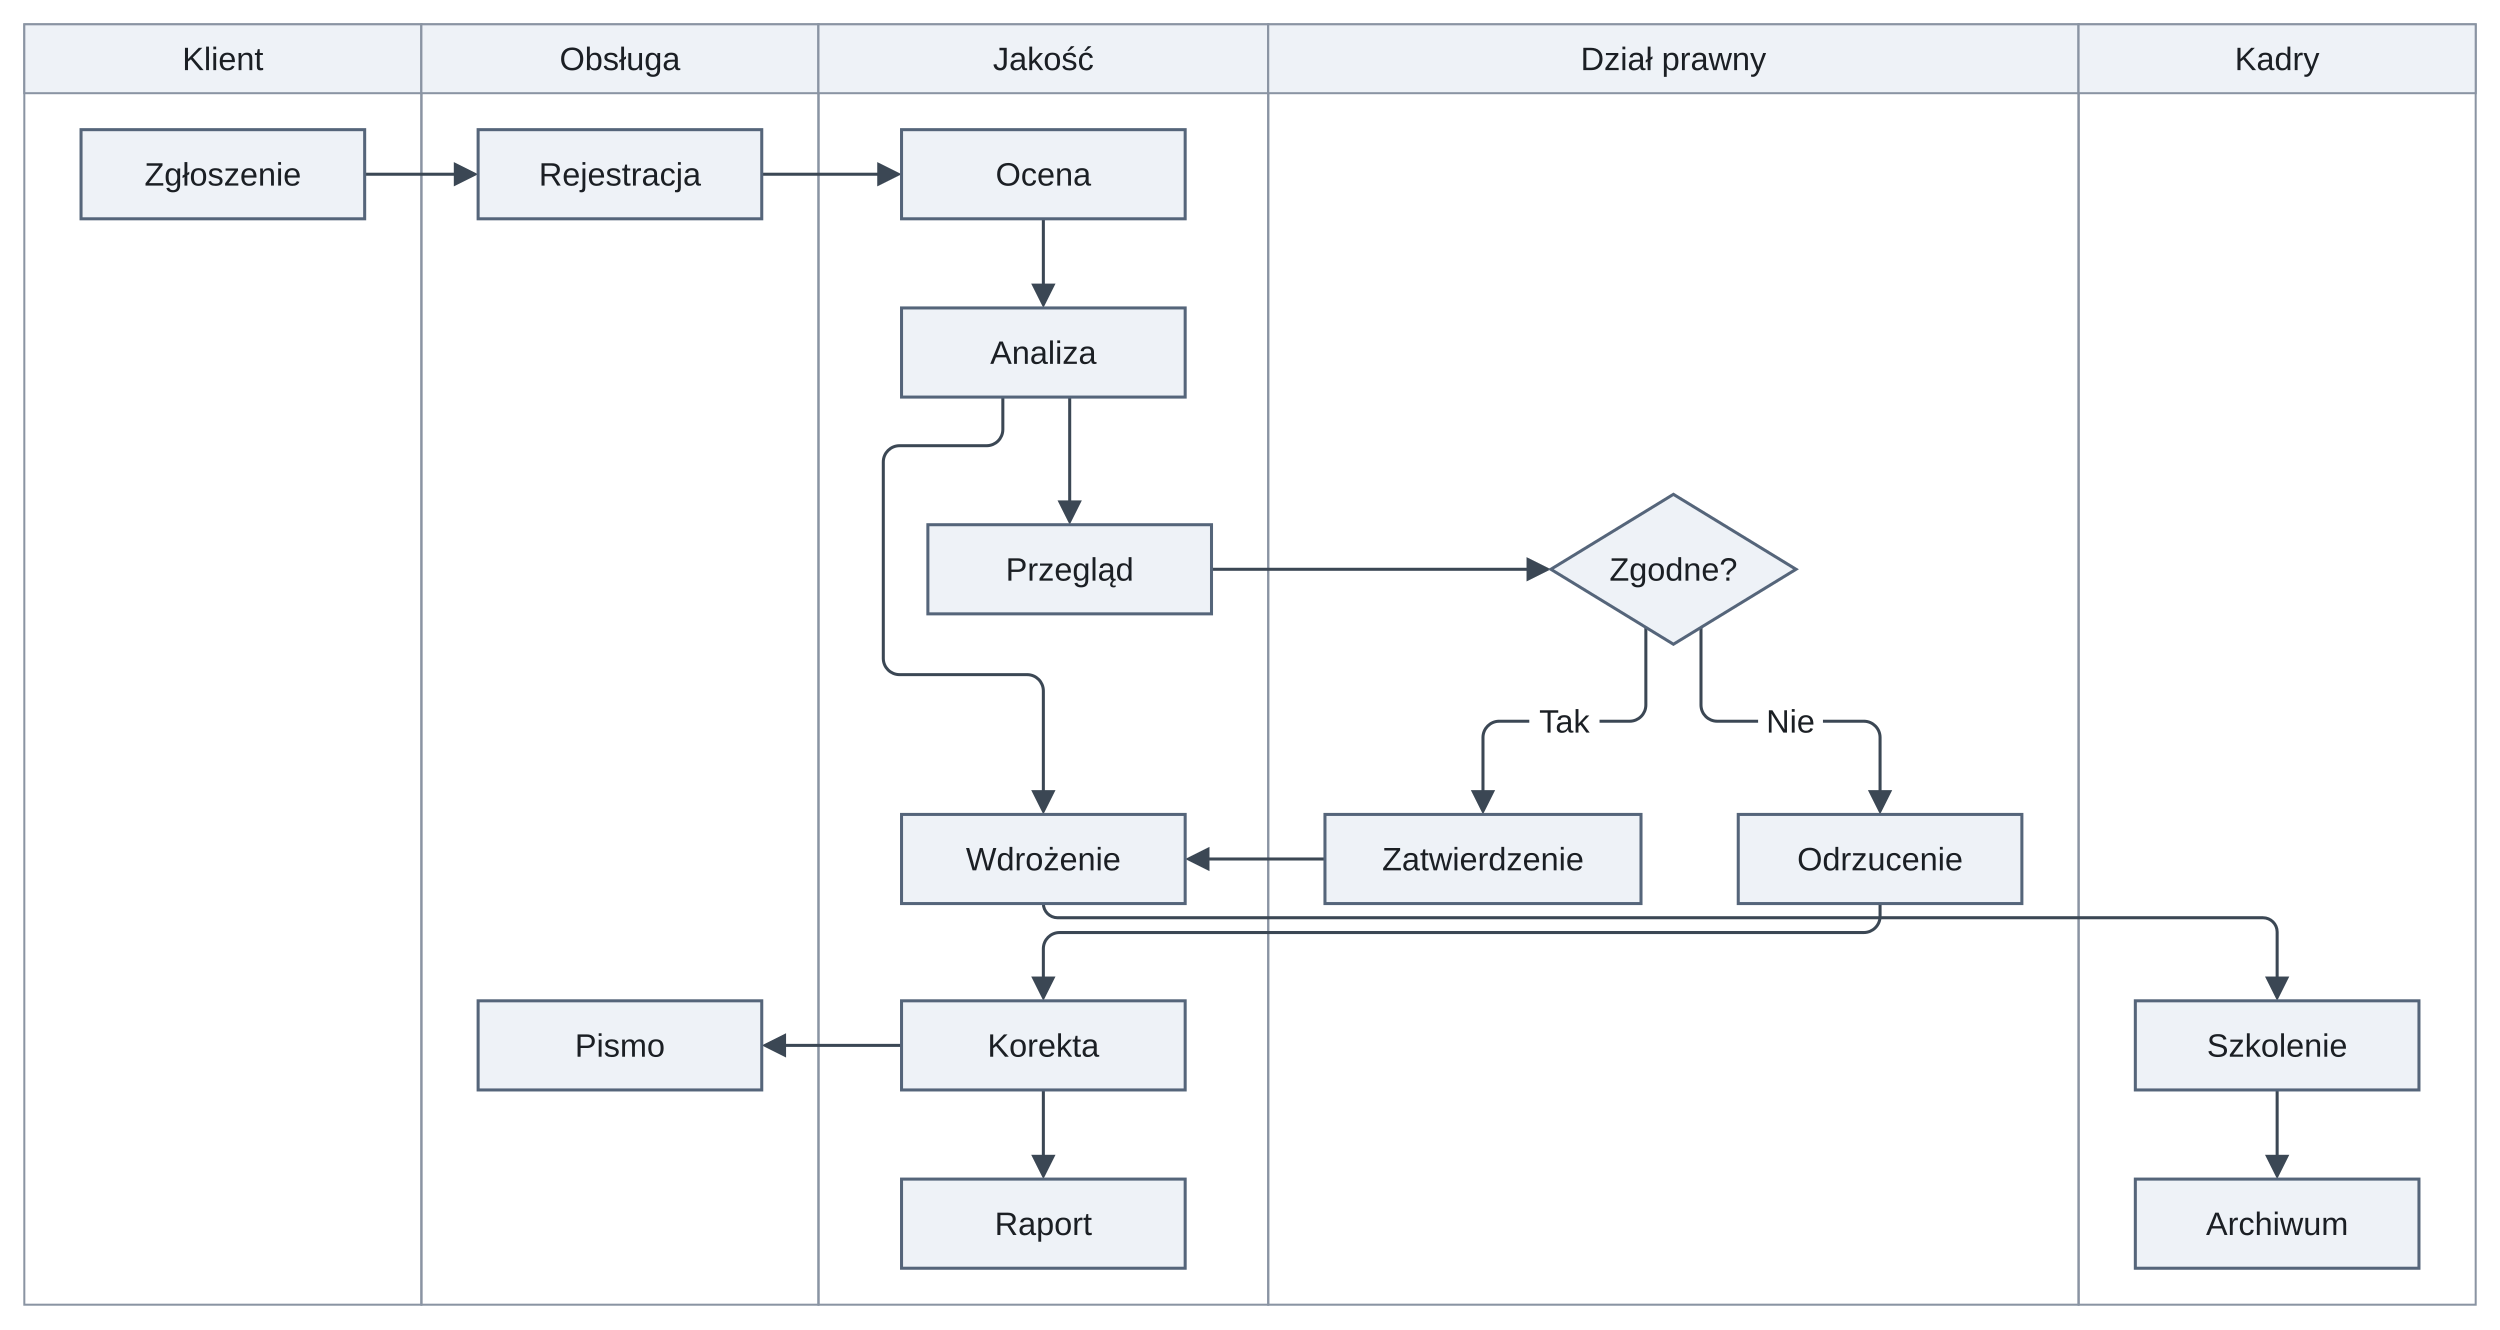
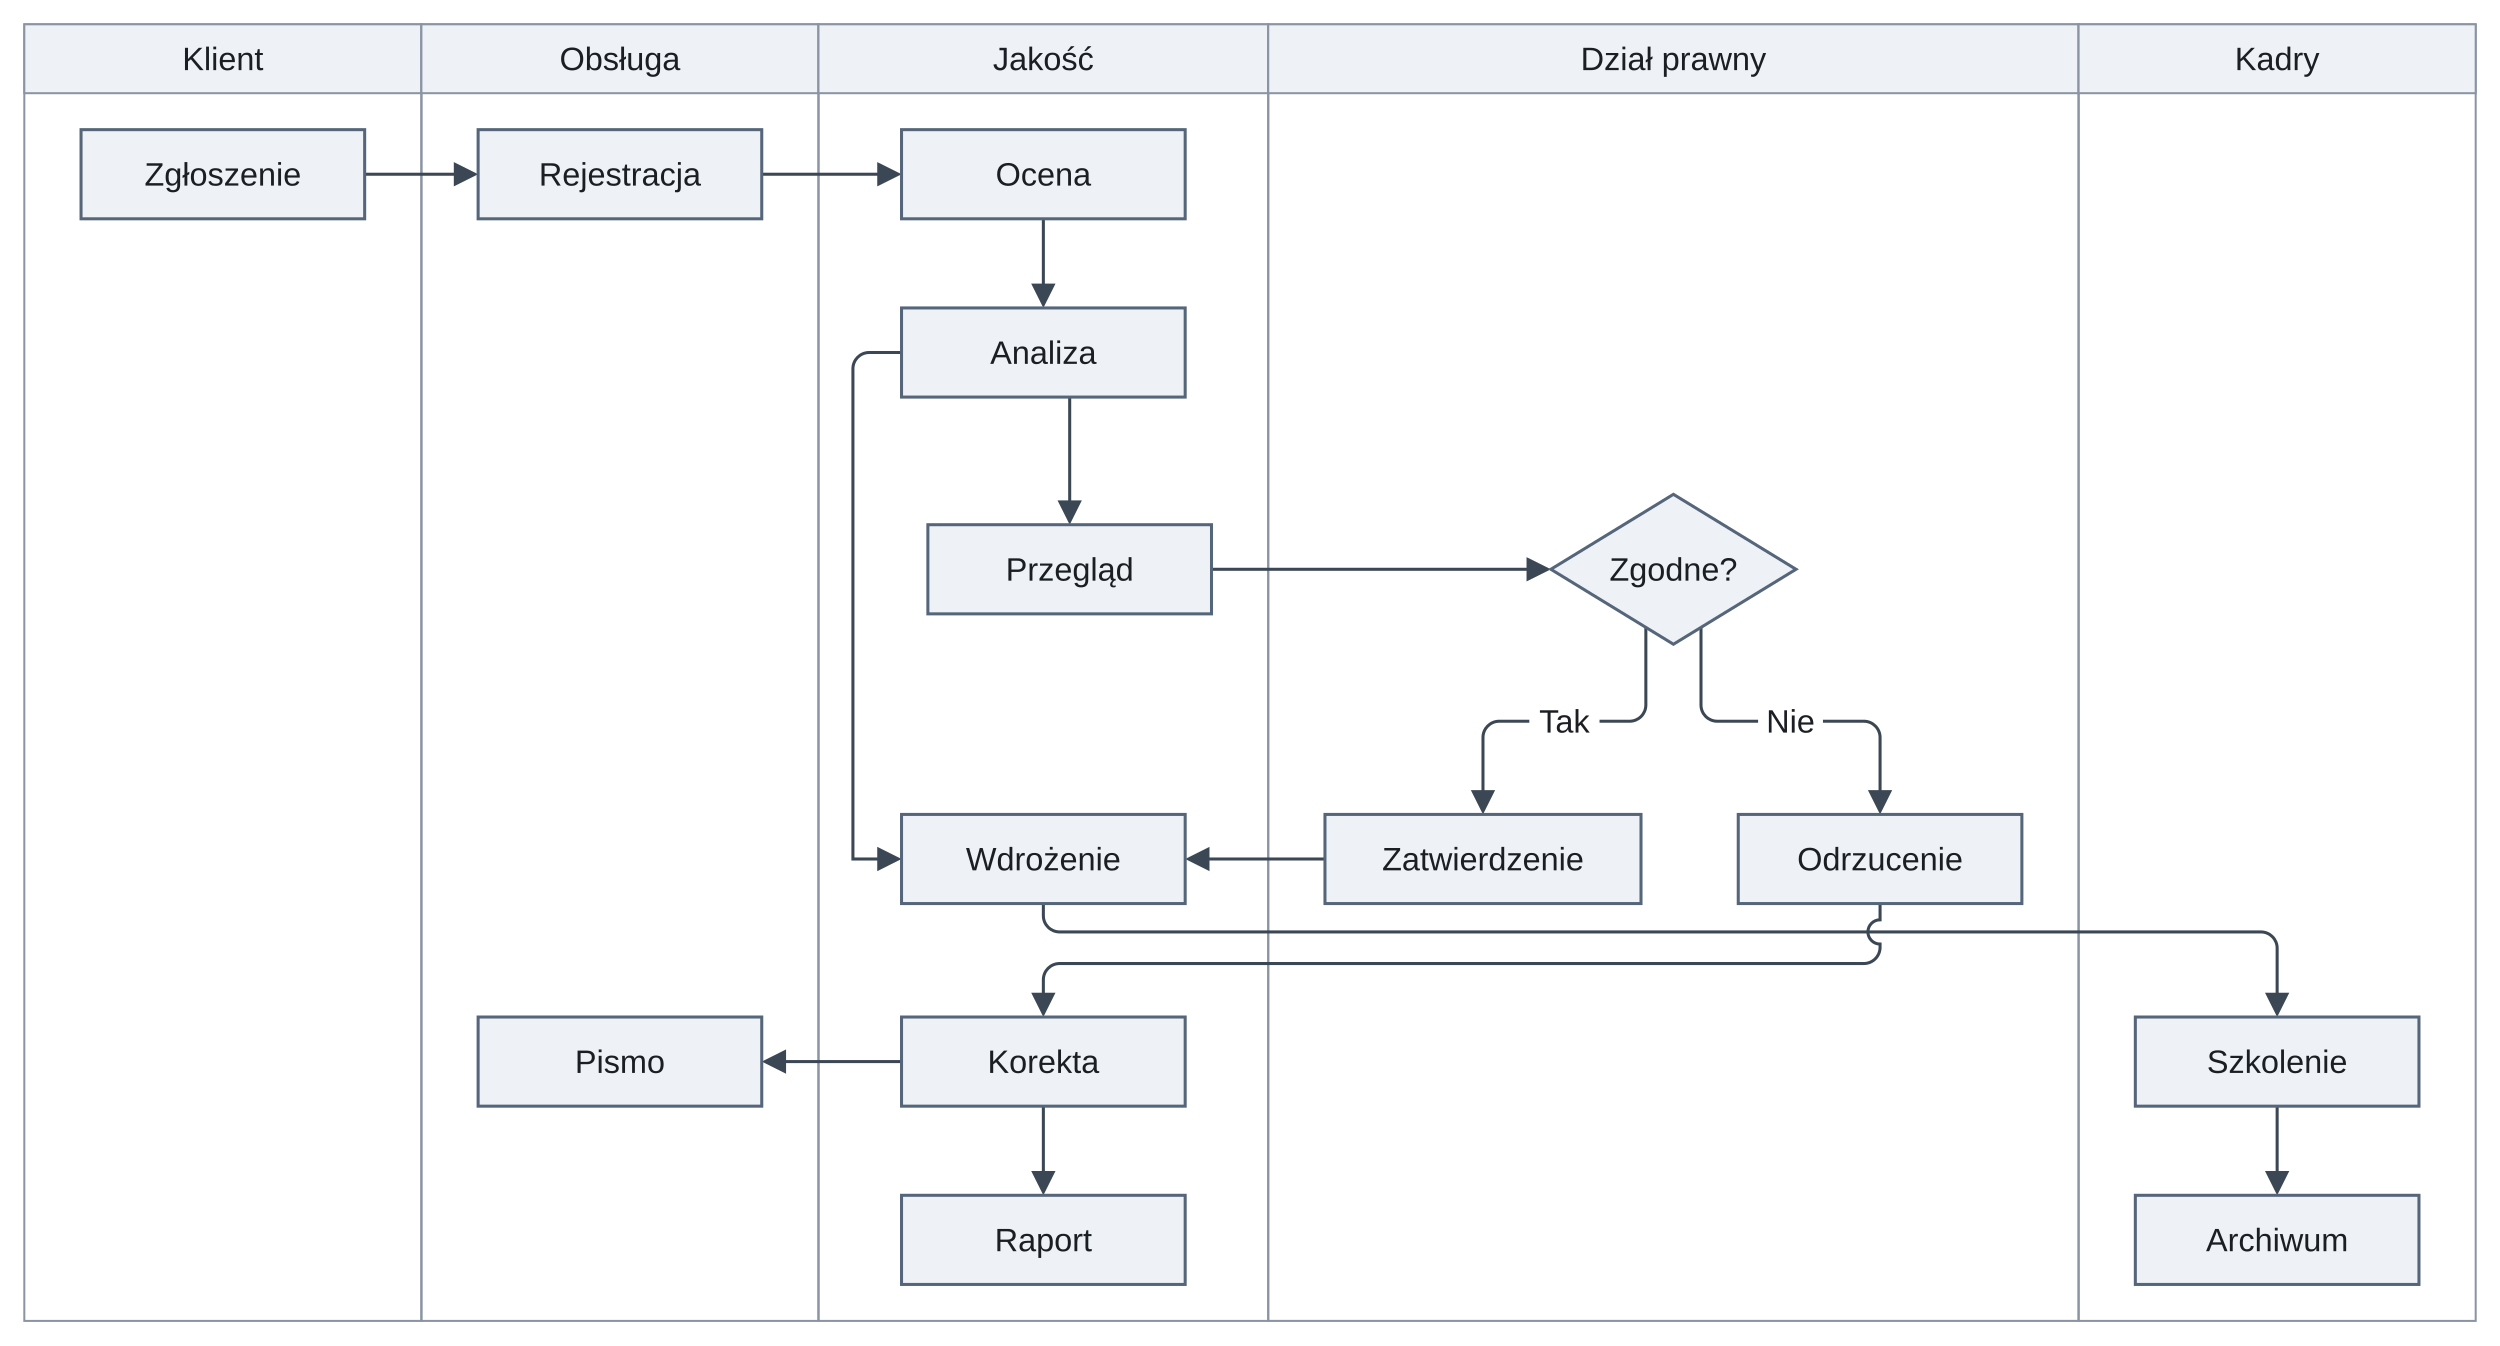
- <svg xmlns="http://www.w3.org/2000/svg" version="1.1" width="1234" height="656" viewBox="-12 -64 1234 656" role="img" font-family="Arimo, Arial, 'Liberation Sans', sans-serif" font-size="16">
+ <svg xmlns="http://www.w3.org/2000/svg" version="1.1" width="1234" height="664" viewBox="-12 -64 1234 664" role="img" font-family="Arimo, Arial, 'Liberation Sans', sans-serif" font-size="16">
  <defs>
-     <clipPath id="label-holes-868ab21a">
-       <path d="M-12 -64 L1222 -64 L1222 592 L-12 592 M742.86 282 L742.86 302 L777.53 302 L777.53 282 M855.8 282 L855.8 302 L887.81 302 L887.81 282" />
+     <clipPath id="label-holes-453ecaca">
+       <path d="M-12 -64 L1222 -64 L1222 600 L-12 600 M742.86 282 L742.86 302 L777.53 302 L777.53 282 M855.8 282 L855.8 302 L887.81 302 L887.81 282" />
    </clipPath>
  </defs>
  <g stroke="#8a94a3" stroke-width="1">
-     <rect x="0" y="-52" width="196" height="632" fill="none" />
+     <rect x="0" y="-52" width="196" height="640" fill="none" />
    <rect x="0" y="-52" width="196" height="34" fill="#eef2f7" />
-     <rect x="196" y="-52" width="196" height="632" fill="none" />
+     <rect x="196" y="-52" width="196" height="640" fill="none" />
    <rect x="196" y="-52" width="196" height="34" fill="#eef2f7" />
-     <rect x="392" y="-52" width="222" height="632" fill="none" />
+     <rect x="392" y="-52" width="222" height="640" fill="none" />
    <rect x="392" y="-52" width="222" height="34" fill="#eef2f7" />
-     <g clip-path="url(#label-holes-868ab21a)">
-       <rect x="614" y="-52" width="400" height="632" fill="none" />
+     <g clip-path="url(#label-holes-453ecaca)">
+       <rect x="614" y="-52" width="400" height="640" fill="none" />
    </g>
    <rect x="614" y="-52" width="400" height="34" fill="#eef2f7" />
-     <rect x="1014" y="-52" width="196" height="632" fill="none" />
+     <rect x="1014" y="-52" width="196" height="640" fill="none" />
    <rect x="1014" y="-52" width="196" height="34" fill="#eef2f7" />
  </g>
  <g fill="none" stroke="#3b4754" stroke-width="1.5">
    <path d="M168 22 L215.6 22" />
    <path d="M364 22 L424.6 22" />
    <path d="M503 44 L503 79.6" />
-     <path d="M483 132 L483 148 C483 152.4 479.4 156 475 156 L432 156 C427.6 156 424 159.6 424 164 L424 261 C424 265.4 427.6 269 432 269 L495 269 C499.4 269 503 272.6 503 277 L503 329.6" />
-     <path d="M503 382 L503 382 C503 385.85 506.15 389 510 389 L1105 389 C1108.85 389 1112 392.15 1112 396 L1112 421.6" />
-     <path d="M1112 474 L1112 509.6" />
+     <path d="M433 110 L417 110 C412.6 110 409 113.6 409 118 L409 360 C409 360 409 360 409 360 L424.6 360" />
+     <path d="M503 382 L503 388 C503 392.4 506.6 396 511 396 L1104 396 C1108.4 396 1112 399.6 1112 404 L1112 429.6" />
+     <path d="M1112 482 L1112 517.6" />
    <path d="M516 132 L516 186.6" />
    <path d="M586 217 L745.1 217" />
-     <g clip-path="url(#label-holes-868ab21a)">
+     <g clip-path="url(#label-holes-453ecaca)">
      <path d="M800.39 245.68 L800.39 284 C800.39 288.4 796.79 292 792.39 292 L728 292 C723.6 292 720 295.6 720 300 L720 329.6" />
    </g>
    <path d="M642 360 L581.4 360" />
-     <g clip-path="url(#label-holes-868ab21a)">
+     <g clip-path="url(#label-holes-453ecaca)">
      <path d="M827.61 245.68 L827.61 284 C827.61 288.4 831.21 292 835.61 292 L908 292 C912.4 292 916 295.6 916 300 L916 329.6" />
    </g>
-     <path d="M916 382 L916 388.3 C916 392.7 912.4 396.3 908 396.3 L511 396.3 C506.6 396.3 503 399.9 503 404.3 L503 421.6" />
-     <path d="M433 452 L372.4 452" />
-     <path d="M503 474 L503 509.6" />
+     <path d="M916 382 L916 390 C912.7 390 910 392.7 910 396 C910 399.3 912.7 402 916 402 L916 403.6 C916 408 912.4 411.6 908 411.6 L511 411.6 C506.6 411.6 503 415.2 503 419.6 L503 429.6" />
+     <path d="M433 460 L372.4 460" />
+     <path d="M503 482 L503 517.6" />
  </g>
  <g fill="#3b4754">
    <polygon points="224,22 212,28 212,16" />
    <polygon points="433,22 421,28 421,16" />
    <polygon points="503,88 497,76 509,76" />
-     <polygon points="503,338 497,326 509,326" />
-     <polygon points="1112,430 1106,418 1118,418" />
-     <polygon points="1112,518 1106,506 1118,506" />
+     <polygon points="433,360 421,366 421,354" />
+     <polygon points="1112,438 1106,426 1118,426" />
+     <polygon points="1112,526 1106,514 1118,514" />
    <polygon points="516,195 510,183 522,183" />
    <polygon points="753.5,217 741.5,223 741.5,211" />
    <polygon points="720,338 714,326 726,326" />
    <polygon points="573,360 585,354 585,366" />
    <polygon points="916,338 910,326 922,326" />
-     <polygon points="503,430 497,418 509,418" />
-     <polygon points="364,452 376,446 376,458" />
-     <polygon points="503,518 497,506 509,506" />
+     <polygon points="503,438 497,426 509,426" />
+     <polygon points="364,460 376,454 376,466" />
+     <polygon points="503,526 497,514 509,514" />
  </g>
  <g fill="#eef2f7" stroke="#55657a" stroke-width="1.5">
    <rect x="28" y="0" width="140" height="44" />
    <rect x="224" y="0" width="140" height="44" />
    <rect x="433" y="0" width="140" height="44" />
    <rect x="433" y="88" width="140" height="44" />
    <rect x="446" y="195" width="140" height="44" />
    <polygon points="814,180 874.5,217 814,254 753.5,217" />
    <rect x="433" y="338" width="140" height="44" />
    <rect x="642" y="338" width="156" height="44" />
    <rect x="846" y="338" width="140" height="44" />
-     <rect x="224" y="430" width="140" height="44" />
-     <rect x="433" y="430" width="140" height="44" />
-     <rect x="1042" y="430" width="140" height="44" />
-     <rect x="433" y="518" width="140" height="44" />
-     <rect x="1042" y="518" width="140" height="44" />
+     <rect x="224" y="438" width="140" height="44" />
+     <rect x="433" y="438" width="140" height="44" />
+     <rect x="1042" y="438" width="140" height="44" />
+     <rect x="433" y="526" width="140" height="44" />
+     <rect x="1042" y="526" width="140" height="44" />
  </g>
  <g fill="#1b1f24" text-anchor="middle">
    <text x="98" y="-29.4">Klient</text>
    <text x="294" y="-29.4">Obsługa</text>
    <text x="503" y="-29.4">Jakość</text>
    <text x="814" y="-29.4">Dział prawny</text>
    <text x="1112" y="-29.4">Kadry</text>
    <text x="98" y="27.6">Zgłoszenie</text>
    <text x="294" y="27.6">Rejestracja</text>
    <text x="503" y="27.6">Ocena</text>
    <text x="503" y="115.6">Analiza</text>
    <text x="516" y="222.6">Przegląd</text>
    <text x="814" y="222.6">Zgodne?</text>
    <text x="503" y="365.6">Wdrożenie</text>
    <text x="720" y="365.6">Zatwierdzenie</text>
    <text x="916" y="365.6">Odrzucenie</text>
-     <text x="294" y="457.6">Pismo</text>
-     <text x="503" y="457.6">Korekta</text>
-     <text x="1112" y="457.6">Szkolenie</text>
-     <text x="503" y="545.6">Raport</text>
-     <text x="1112" y="545.6">Archiwum</text>
+     <text x="294" y="465.6">Pismo</text>
+     <text x="503" y="465.6">Korekta</text>
+     <text x="1112" y="465.6">Szkolenie</text>
+     <text x="503" y="553.6">Raport</text>
+     <text x="1112" y="553.6">Archiwum</text>
    <text x="760.19" y="297.6">Tak</text>
    <text x="871.81" y="297.6">Nie</text>
  </g>
</svg>
